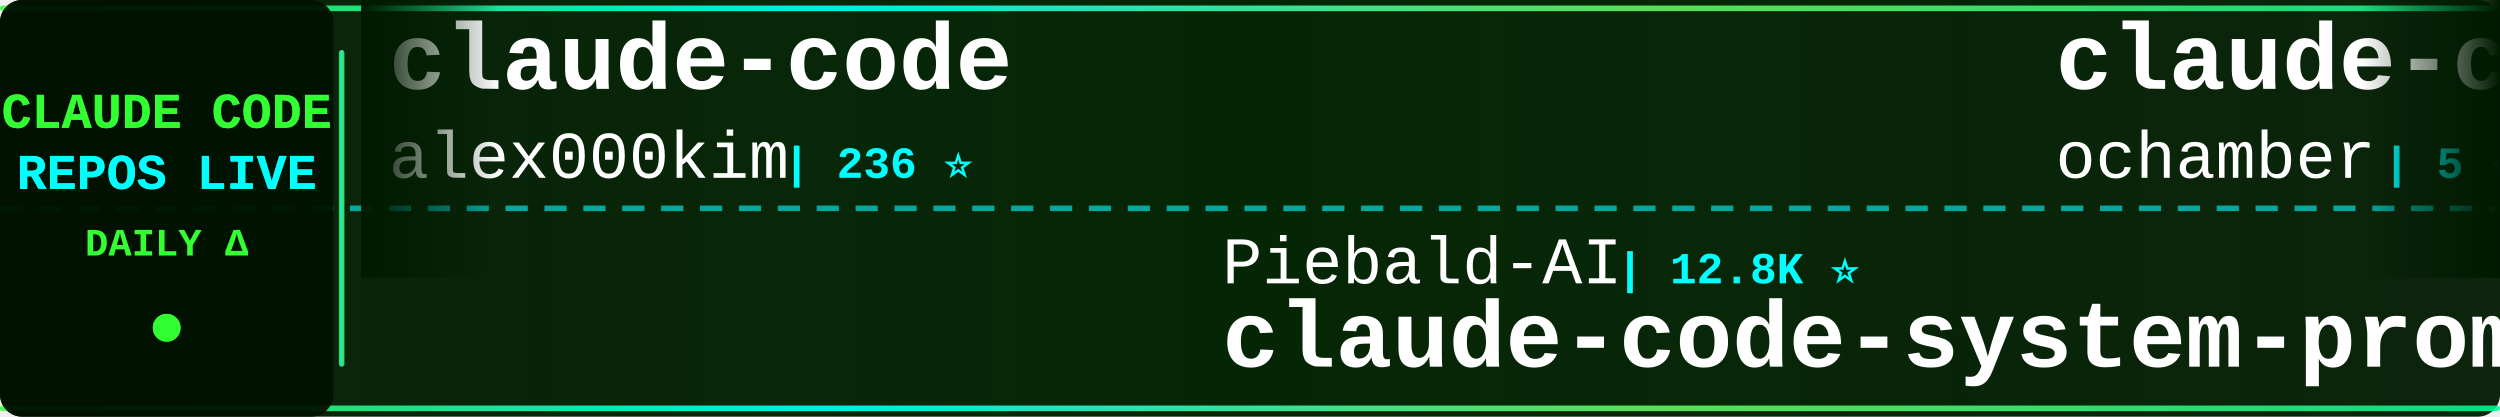
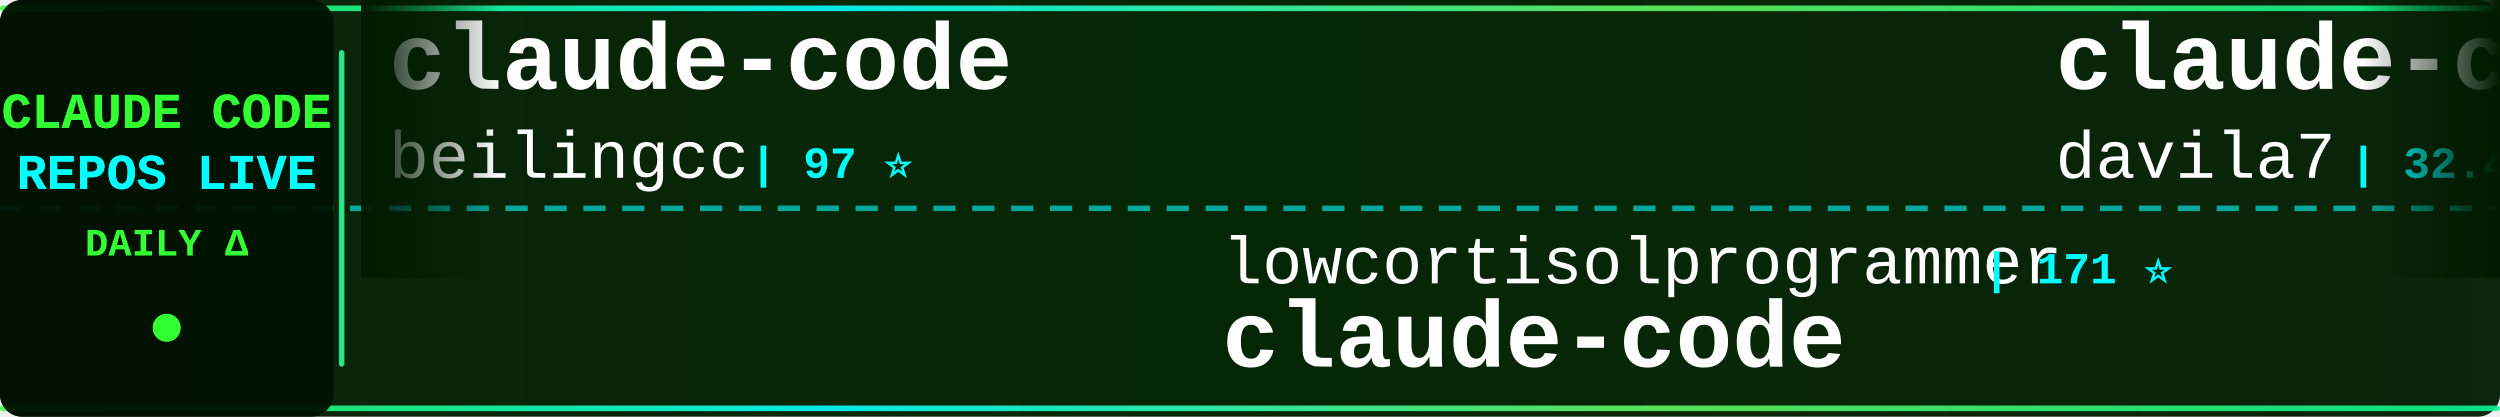
<svg xmlns="http://www.w3.org/2000/svg" width="900" height="150">
  <defs>
    <linearGradient id="tickerBg" x1="0%" y1="0%" x2="100%" y2="0%">
      <stop offset="0%" style="stop-color:#001a00;stop-opacity:0.95" />
      <stop offset="50%" style="stop-color:#002200;stop-opacity:0.98" />
      <stop offset="100%" style="stop-color:#001a00;stop-opacity:0.95" />
    </linearGradient>
    <linearGradient id="borderGrad" x1="0%" y1="0%" x2="100%" y2="0%">
      <stop offset="0%" style="stop-color:#33ff33;stop-opacity:0.85">
        <animate attributeName="stop-opacity" values="0.85;1;0.85" dur="2s" repeatCount="indefinite" />
      </stop>
      <stop offset="33%" style="stop-color:#00ffff;stop-opacity:0.9">
        <animate attributeName="stop-opacity" values="0.9;1;0.9" dur="2.2s" repeatCount="indefinite" />
      </stop>
      <stop offset="66%" style="stop-color:#66ff66;stop-opacity:0.85">
        <animate attributeName="stop-opacity" values="0.85;1;0.85" dur="1.8s" repeatCount="indefinite" />
      </stop>
      <stop offset="100%" style="stop-color:#00ff99;stop-opacity:0.85">
        <animate attributeName="stop-opacity" values="0.85;1;0.85" dur="2s" repeatCount="indefinite" />
      </stop>
    </linearGradient>
    <filter id="textGlow">
      <feGaussianBlur stdDeviation="0.1" result="coloredBlur" />
      <feMerge>
        <feMergeNode in="coloredBlur" />
        <feMergeNode in="SourceGraphic" />
      </feMerge>
    </filter>
    <filter id="metricGlow">
      <feGaussianBlur stdDeviation="0.2" result="coloredBlur" />
      <feMerge>
        <feMergeNode in="coloredBlur" />
        <feMergeNode in="SourceGraphic" />
      </feMerge>
    </filter>
    <linearGradient id="leftFade" x1="0%" y1="0%" x2="100%" y2="0%">
      <stop offset="0%" style="stop-color:#001a00;stop-opacity:1" />
      <stop offset="100%" style="stop-color:#001a00;stop-opacity:0" />
    </linearGradient>
    <linearGradient id="rightFade" x1="0%" y1="0%" x2="100%" y2="0%">
      <stop offset="0%" style="stop-color:#001a00;stop-opacity:0" />
      <stop offset="100%" style="stop-color:#001a00;stop-opacity:1" />
    </linearGradient>
  </defs>
  <rect width="900" height="150" fill="url(#tickerBg)" rx="8" />
  <rect x="0" y="2" width="900" height="2" fill="url(#borderGrad)" rx="1" />
  <rect x="0" y="146" width="900" height="2" fill="url(#borderGrad)" rx="1" />
  <line x1="0" y1="75" x2="900" y2="75" stroke="#00ffff" stroke-width="2" stroke-dasharray="8 6" opacity="0.6" />
  <rect x="0" y="0" width="120" height="150" fill="#001100" opacity="0.95" rx="8" />
  <text x="60" y="46" font-family="'Courier New', monospace" font-size="18" font-weight="bold" fill="#33ff33" text-anchor="middle" filter="url(#textGlow)">
    CLAUDE CODE
  </text>
  <text x="60" y="68" font-family="'Courier New', monospace" font-size="18" font-weight="bold" fill="#00ffff" text-anchor="middle" filter="url(#textGlow)">
    REPOS LIVE
  </text>
  <text x="60" y="92" font-family="'Courier New', monospace" font-size="14" font-weight="bold" fill="#33ff33" text-anchor="middle">
    DAILY Δ
  </text>
  <circle cx="60" cy="118" r="5" fill="#33ff33" filter="url(#metricGlow)">
    <animate attributeName="r" values="4;6;4" dur="1.5s" repeatCount="indefinite" />
    <animate attributeName="opacity" values="0.6;1;0.6" dur="1.5s" repeatCount="indefinite" />
  </circle>
  <rect x="122" y="18" width="2" height="114" fill="url(#borderGrad)" rx="1" />
  <clipPath id="tickerClip">
    <rect x="130" y="0" width="770" height="150" />
  </clipPath>
  <g clip-path="url(#tickerClip)">
    <g id="tickerItems">
      <animateTransform attributeName="transform" attributeType="XML" type="translate" from="0 0" to="-3000 0" dur="54s" repeatCount="indefinite" />
      <g transform="translate(0, 0)">
        <text x="140" y="32" font-family="'Courier New', monospace" font-size="34" font-weight="bold" fill="#ffffff">claude-code</text>
-         <text x="140" y="64" font-family="'Courier New', monospace" font-size="24" font-weight="normal" fill="#ffffff" opacity="1.0">alex000kim</text>
-         <text x="282" y="64" font-family="'Courier New', monospace" font-size="16" font-weight="bold" fill="#00ffff"> | 236 ⭐</text>
+         <text x="140" y="64" font-family="'Courier New', monospace" font-size="24" font-weight="normal" fill="#ffffff" opacity="1.0">beilingcc</text>
+         <text x="270" y="64" font-family="'Courier New', monospace" font-size="16" font-weight="bold" fill="#00ffff"> | 97 ⭐</text>
      </g>
      <g transform="translate(300, 0)">
-         <text x="140" y="102" font-family="'Courier New', monospace" font-size="24" font-weight="normal" fill="#ffffff" opacity="1.0">Piebald-AI</text>
-         <text x="282" y="102" font-family="'Courier New', monospace" font-size="16" font-weight="bold" fill="#00ffff"> | 12.8K ⭐</text>
-         <text x="140" y="132" font-family="'Courier New', monospace" font-size="34" font-weight="bold" fill="#ffffff">claude-code-system-promp...</text>
+         <text x="140" y="102" font-family="'Courier New', monospace" font-size="24" font-weight="normal" fill="#ffffff" opacity="1.0">lowcortisolprogrammer</text>
+         <text x="414" y="102" font-family="'Courier New', monospace" font-size="16" font-weight="bold" fill="#00ffff"> | 171 ⭐</text>
+         <text x="140" y="132" font-family="'Courier New', monospace" font-size="34" font-weight="bold" fill="#ffffff">claude-code</text>
      </g>
      <g transform="translate(600, 0)">
-         <text x="140" y="32" font-family="'Courier New', monospace" font-size="34" font-weight="bold" fill="#ffffff">claude-code</text>
-         <text x="140" y="64" font-family="'Courier New', monospace" font-size="24" font-weight="normal" fill="#ffffff" opacity="1.0">ochamber</text>
-         <text x="258" y="64" font-family="'Courier New', monospace" font-size="16" font-weight="bold" fill="#00ffff"> | 5 ⭐</text>
+         <text x="140" y="32" font-family="'Courier New', monospace" font-size="34" font-weight="bold" fill="#ffffff">claude-code-templates</text>
+         <text x="140" y="64" font-family="'Courier New', monospace" font-size="24" font-weight="normal" fill="#ffffff" opacity="1.0">davila7</text>
+         <text x="246" y="64" font-family="'Courier New', monospace" font-size="16" font-weight="bold" fill="#00ffff"> | 32.4K ⭐ +13</text>
      </g>
      <g transform="translate(900, 0)">
-         <text x="140" y="102" font-family="'Courier New', monospace" font-size="24" font-weight="normal" fill="#ffffff" opacity="1.0">krusemediallc</text>
-         <text x="318" y="102" font-family="'Courier New', monospace" font-size="16" font-weight="bold" fill="#00ffff"> | 1.6K ⭐</text>
-         <text x="140" y="132" font-family="'Courier New', monospace" font-size="34" font-weight="bold" fill="#ffffff">arcads-claude-code</text>
+         <text x="140" y="102" font-family="'Courier New', monospace" font-size="24" font-weight="normal" fill="#ffffff" opacity="1.0">jqueryscript</text>
+         <text x="306" y="102" font-family="'Courier New', monospace" font-size="16" font-weight="bold" fill="#00ffff"> | 522 ⭐</text>
+         <text x="140" y="132" font-family="'Courier New', monospace" font-size="34" font-weight="bold" fill="#ffffff">awesome-claude-code</text>
      </g>
      <g transform="translate(1200, 0)">
-         <text x="140" y="32" font-family="'Courier New', monospace" font-size="34" font-weight="bold" fill="#ffffff">andrej-karpathy-skills</text>
-         <text x="140" y="64" font-family="'Courier New', monospace" font-size="24" font-weight="normal" fill="#ffffff" opacity="1.0">multica-ai</text>
-         <text x="282" y="64" font-family="'Courier New', monospace" font-size="16" font-weight="bold" fill="#00ffff"> | 217.3K ⭐ +37</text>
+         <text x="140" y="32" font-family="'Courier New', monospace" font-size="34" font-weight="bold" fill="#ffffff">Open-ClaudeCode</text>
+         <text x="140" y="64" font-family="'Courier New', monospace" font-size="24" font-weight="normal" fill="#ffffff" opacity="1.0">LING71671</text>
+         <text x="270" y="64" font-family="'Courier New', monospace" font-size="16" font-weight="bold" fill="#00ffff"> | 960 ⭐</text>
      </g>
      <g transform="translate(1500, 0)">
-         <text x="140" y="102" font-family="'Courier New', monospace" font-size="24" font-weight="normal" fill="#ffffff" opacity="1.0">davila7</text>
-         <text x="246" y="102" font-family="'Courier New', monospace" font-size="16" font-weight="bold" fill="#00ffff"> | 32.4K ⭐ +11</text>
-         <text x="140" y="132" font-family="'Courier New', monospace" font-size="34" font-weight="bold" fill="#ffffff">claude-code-templates</text>
+         <text x="140" y="102" font-family="'Courier New', monospace" font-size="24" font-weight="normal" fill="#ffffff" opacity="1.0">zstmfhy</text>
+         <text x="246" y="102" font-family="'Courier New', monospace" font-size="16" font-weight="bold" fill="#00ffff"> | 188 ⭐</text>
+         <text x="140" y="132" font-family="'Courier New', monospace" font-size="34" font-weight="bold" fill="#ffffff">Claude-code</text>
      </g>
      <g transform="translate(1800, 0)">
-         <text x="140" y="32" font-family="'Courier New', monospace" font-size="34" font-weight="bold" fill="#ffffff">claude-code-proxy</text>
-         <text x="140" y="64" font-family="'Courier New', monospace" font-size="24" font-weight="normal" fill="#ffffff" opacity="1.0">fuergaosi233</text>
-         <text x="306" y="64" font-family="'Courier New', monospace" font-size="16" font-weight="bold" fill="#00ffff"> | 2.8K ⭐</text>
+         <text x="140" y="32" font-family="'Courier New', monospace" font-size="34" font-weight="bold" fill="#ffffff">claude-code</text>
+         <text x="140" y="64" font-family="'Courier New', monospace" font-size="24" font-weight="normal" fill="#ffffff" opacity="1.0">mehmoodosman</text>
+         <text x="306" y="64" font-family="'Courier New', monospace" font-size="16" font-weight="bold" fill="#00ffff"> | 173 ⭐</text>
      </g>
      <g transform="translate(2100, 0)">
-         <text x="140" y="102" font-family="'Courier New', monospace" font-size="24" font-weight="normal" fill="#ffffff" opacity="1.0">nicedreamzapp</text>
-         <text x="318" y="102" font-family="'Courier New', monospace" font-size="16" font-weight="bold" fill="#00ffff"> | 3.3K ⭐ +1</text>
-         <text x="140" y="132" font-family="'Courier New', monospace" font-size="34" font-weight="bold" fill="#ffffff">claude-code-local</text>
+         <text x="140" y="102" font-family="'Courier New', monospace" font-size="24" font-weight="normal" fill="#ffffff" opacity="1.0">disler</text>
+         <text x="234" y="102" font-family="'Courier New', monospace" font-size="16" font-weight="bold" fill="#00ffff"> | 1.7K ⭐</text>
+         <text x="140" y="132" font-family="'Courier New', monospace" font-size="34" font-weight="bold" fill="#ffffff">pi-vs-claude-code</text>
      </g>
      <g transform="translate(2400, 0)">
-         <text x="140" y="32" font-family="'Courier New', monospace" font-size="34" font-weight="bold" fill="#ffffff">claude-code-harness</text>
-         <text x="140" y="64" font-family="'Courier New', monospace" font-size="24" font-weight="normal" fill="#ffffff" opacity="1.0">Chachamaru127</text>
-         <text x="318" y="64" font-family="'Courier New', monospace" font-size="16" font-weight="bold" fill="#00ffff"> | 3.2K ⭐ +2</text>
+         <text x="140" y="32" font-family="'Courier New', monospace" font-size="34" font-weight="bold" fill="#ffffff">Claude-Code</text>
+         <text x="140" y="64" font-family="'Courier New', monospace" font-size="24" font-weight="normal" fill="#ffffff" opacity="1.0">pengchengneo</text>
+         <text x="306" y="64" font-family="'Courier New', monospace" font-size="16" font-weight="bold" fill="#00ffff"> | 1.8K ⭐</text>
      </g>
      <g transform="translate(2700, 0)">
-         <text x="140" y="102" font-family="'Courier New', monospace" font-size="24" font-weight="normal" fill="#ffffff" opacity="1.0">anthropics</text>
-         <text x="282" y="102" font-family="'Courier New', monospace" font-size="16" font-weight="bold" fill="#00ffff"> | 997 ⭐</text>
-         <text x="140" y="132" font-family="'Courier New', monospace" font-size="34" font-weight="bold" fill="#ffffff">claude-code-base-action</text>
+         <text x="140" y="102" font-family="'Courier New', monospace" font-size="24" font-weight="normal" fill="#ffffff" opacity="1.0">AICoderTudou</text>
+         <text x="306" y="102" font-family="'Courier New', monospace" font-size="16" font-weight="bold" fill="#00ffff"> | 493 ⭐</text>
+         <text x="140" y="132" font-family="'Courier New', monospace" font-size="34" font-weight="bold" fill="#ffffff">claude-code-tudou</text>
      </g>
      <g transform="translate(3000, 0)">
        <text x="140" y="32" font-family="'Courier New', monospace" font-size="34" font-weight="bold" fill="#ffffff">claude-code</text>
-         <text x="140" y="64" font-family="'Courier New', monospace" font-size="24" font-weight="normal" fill="#ffffff" opacity="1.0">alex000kim</text>
-         <text x="282" y="64" font-family="'Courier New', monospace" font-size="16" font-weight="bold" fill="#00ffff"> | 236 ⭐</text>
+         <text x="140" y="64" font-family="'Courier New', monospace" font-size="24" font-weight="normal" fill="#ffffff" opacity="1.0">beilingcc</text>
+         <text x="270" y="64" font-family="'Courier New', monospace" font-size="16" font-weight="bold" fill="#00ffff"> | 97 ⭐</text>
      </g>
      <g transform="translate(3300, 0)">
-         <text x="140" y="102" font-family="'Courier New', monospace" font-size="24" font-weight="normal" fill="#ffffff" opacity="1.0">Piebald-AI</text>
-         <text x="282" y="102" font-family="'Courier New', monospace" font-size="16" font-weight="bold" fill="#00ffff"> | 12.8K ⭐</text>
-         <text x="140" y="132" font-family="'Courier New', monospace" font-size="34" font-weight="bold" fill="#ffffff">claude-code-system-promp...</text>
+         <text x="140" y="102" font-family="'Courier New', monospace" font-size="24" font-weight="normal" fill="#ffffff" opacity="1.0">lowcortisolprogrammer</text>
+         <text x="414" y="102" font-family="'Courier New', monospace" font-size="16" font-weight="bold" fill="#00ffff"> | 171 ⭐</text>
+         <text x="140" y="132" font-family="'Courier New', monospace" font-size="34" font-weight="bold" fill="#ffffff">claude-code</text>
      </g>
      <g transform="translate(3600, 0)">
-         <text x="140" y="32" font-family="'Courier New', monospace" font-size="34" font-weight="bold" fill="#ffffff">claude-code</text>
-         <text x="140" y="64" font-family="'Courier New', monospace" font-size="24" font-weight="normal" fill="#ffffff" opacity="1.0">ochamber</text>
-         <text x="258" y="64" font-family="'Courier New', monospace" font-size="16" font-weight="bold" fill="#00ffff"> | 5 ⭐</text>
+         <text x="140" y="32" font-family="'Courier New', monospace" font-size="34" font-weight="bold" fill="#ffffff">claude-code-templates</text>
+         <text x="140" y="64" font-family="'Courier New', monospace" font-size="24" font-weight="normal" fill="#ffffff" opacity="1.0">davila7</text>
+         <text x="246" y="64" font-family="'Courier New', monospace" font-size="16" font-weight="bold" fill="#00ffff"> | 32.4K ⭐ +13</text>
      </g>
      <g transform="translate(3900, 0)">
-         <text x="140" y="102" font-family="'Courier New', monospace" font-size="24" font-weight="normal" fill="#ffffff" opacity="1.0">krusemediallc</text>
-         <text x="318" y="102" font-family="'Courier New', monospace" font-size="16" font-weight="bold" fill="#00ffff"> | 1.6K ⭐</text>
-         <text x="140" y="132" font-family="'Courier New', monospace" font-size="34" font-weight="bold" fill="#ffffff">arcads-claude-code</text>
+         <text x="140" y="102" font-family="'Courier New', monospace" font-size="24" font-weight="normal" fill="#ffffff" opacity="1.0">jqueryscript</text>
+         <text x="306" y="102" font-family="'Courier New', monospace" font-size="16" font-weight="bold" fill="#00ffff"> | 522 ⭐</text>
+         <text x="140" y="132" font-family="'Courier New', monospace" font-size="34" font-weight="bold" fill="#ffffff">awesome-claude-code</text>
      </g>
    </g>
  </g>
  <rect x="130" y="0" width="50" height="100" fill="url(#leftFade)" />
  <rect x="850" y="0" width="50" height="100" fill="url(#rightFade)" />
</svg>
